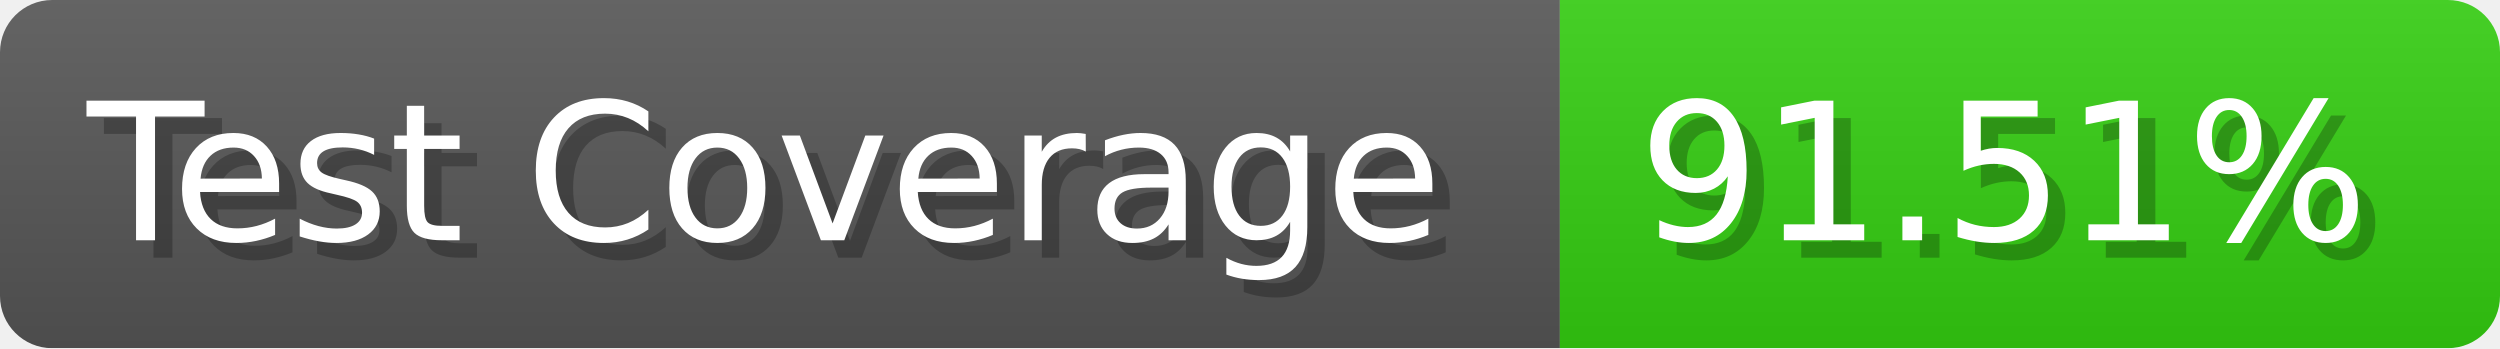
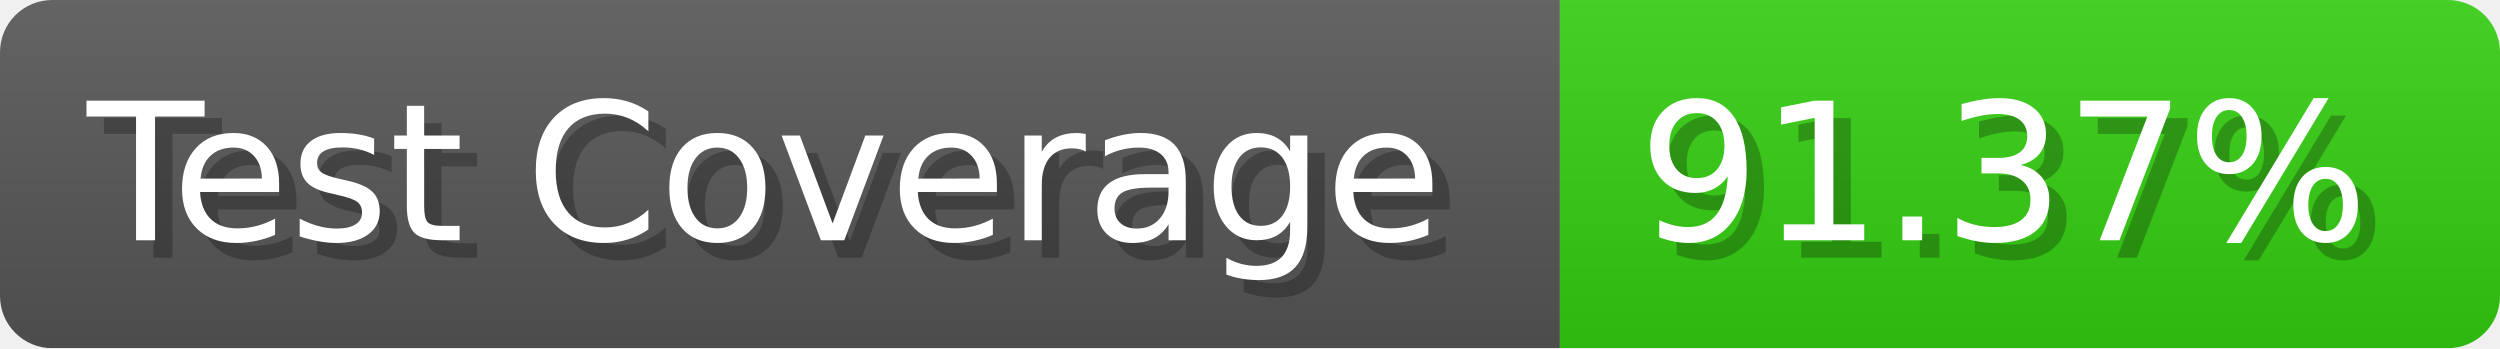
- <svg xmlns="http://www.w3.org/2000/svg" width="143.6" height="20" viewBox="0 0 1436 200" role="img" aria-label="Test Coverage: 91.51%">
+ <svg xmlns="http://www.w3.org/2000/svg" width="143.6" height="20" viewBox="0 0 1436 200" role="img" aria-label="Test Coverage: 91.37%">
  <linearGradient id="a" x2="0" y2="100%">
    <stop offset="0" stop-opacity=".1" stop-color="#EEE" />
    <stop offset="1" stop-opacity=".1" />
  </linearGradient>
  <mask id="m">
    <rect width="1436" height="200" rx="30" fill="#FFF" />
  </mask>
  <g mask="url(#m)">
    <rect width="896" height="200" fill="#555" />
    <rect width="540" height="200" fill="#3C1" x="896" />
    <rect width="1436" height="200" fill="url(#a)" />
  </g>
  <g aria-hidden="true" fill="#fff" text-anchor="start" font-family="Verdana,DejaVu Sans,sans-serif" font-size="110">
    <text x="60" y="148" textLength="796" fill="#000" opacity="0.25">Test Coverage</text>
    <text x="50" y="138" textLength="796">Test Coverage</text>
-     <text x="951" y="148" textLength="440" fill="#000" opacity="0.25">91.51%</text>
-     <text x="941" y="138" textLength="440">91.51%</text>
+     <text x="951" y="148" textLength="440" fill="#000" opacity="0.25">91.37%</text>
+     <text x="941" y="138" textLength="440">91.37%</text>
  </g>
</svg>
